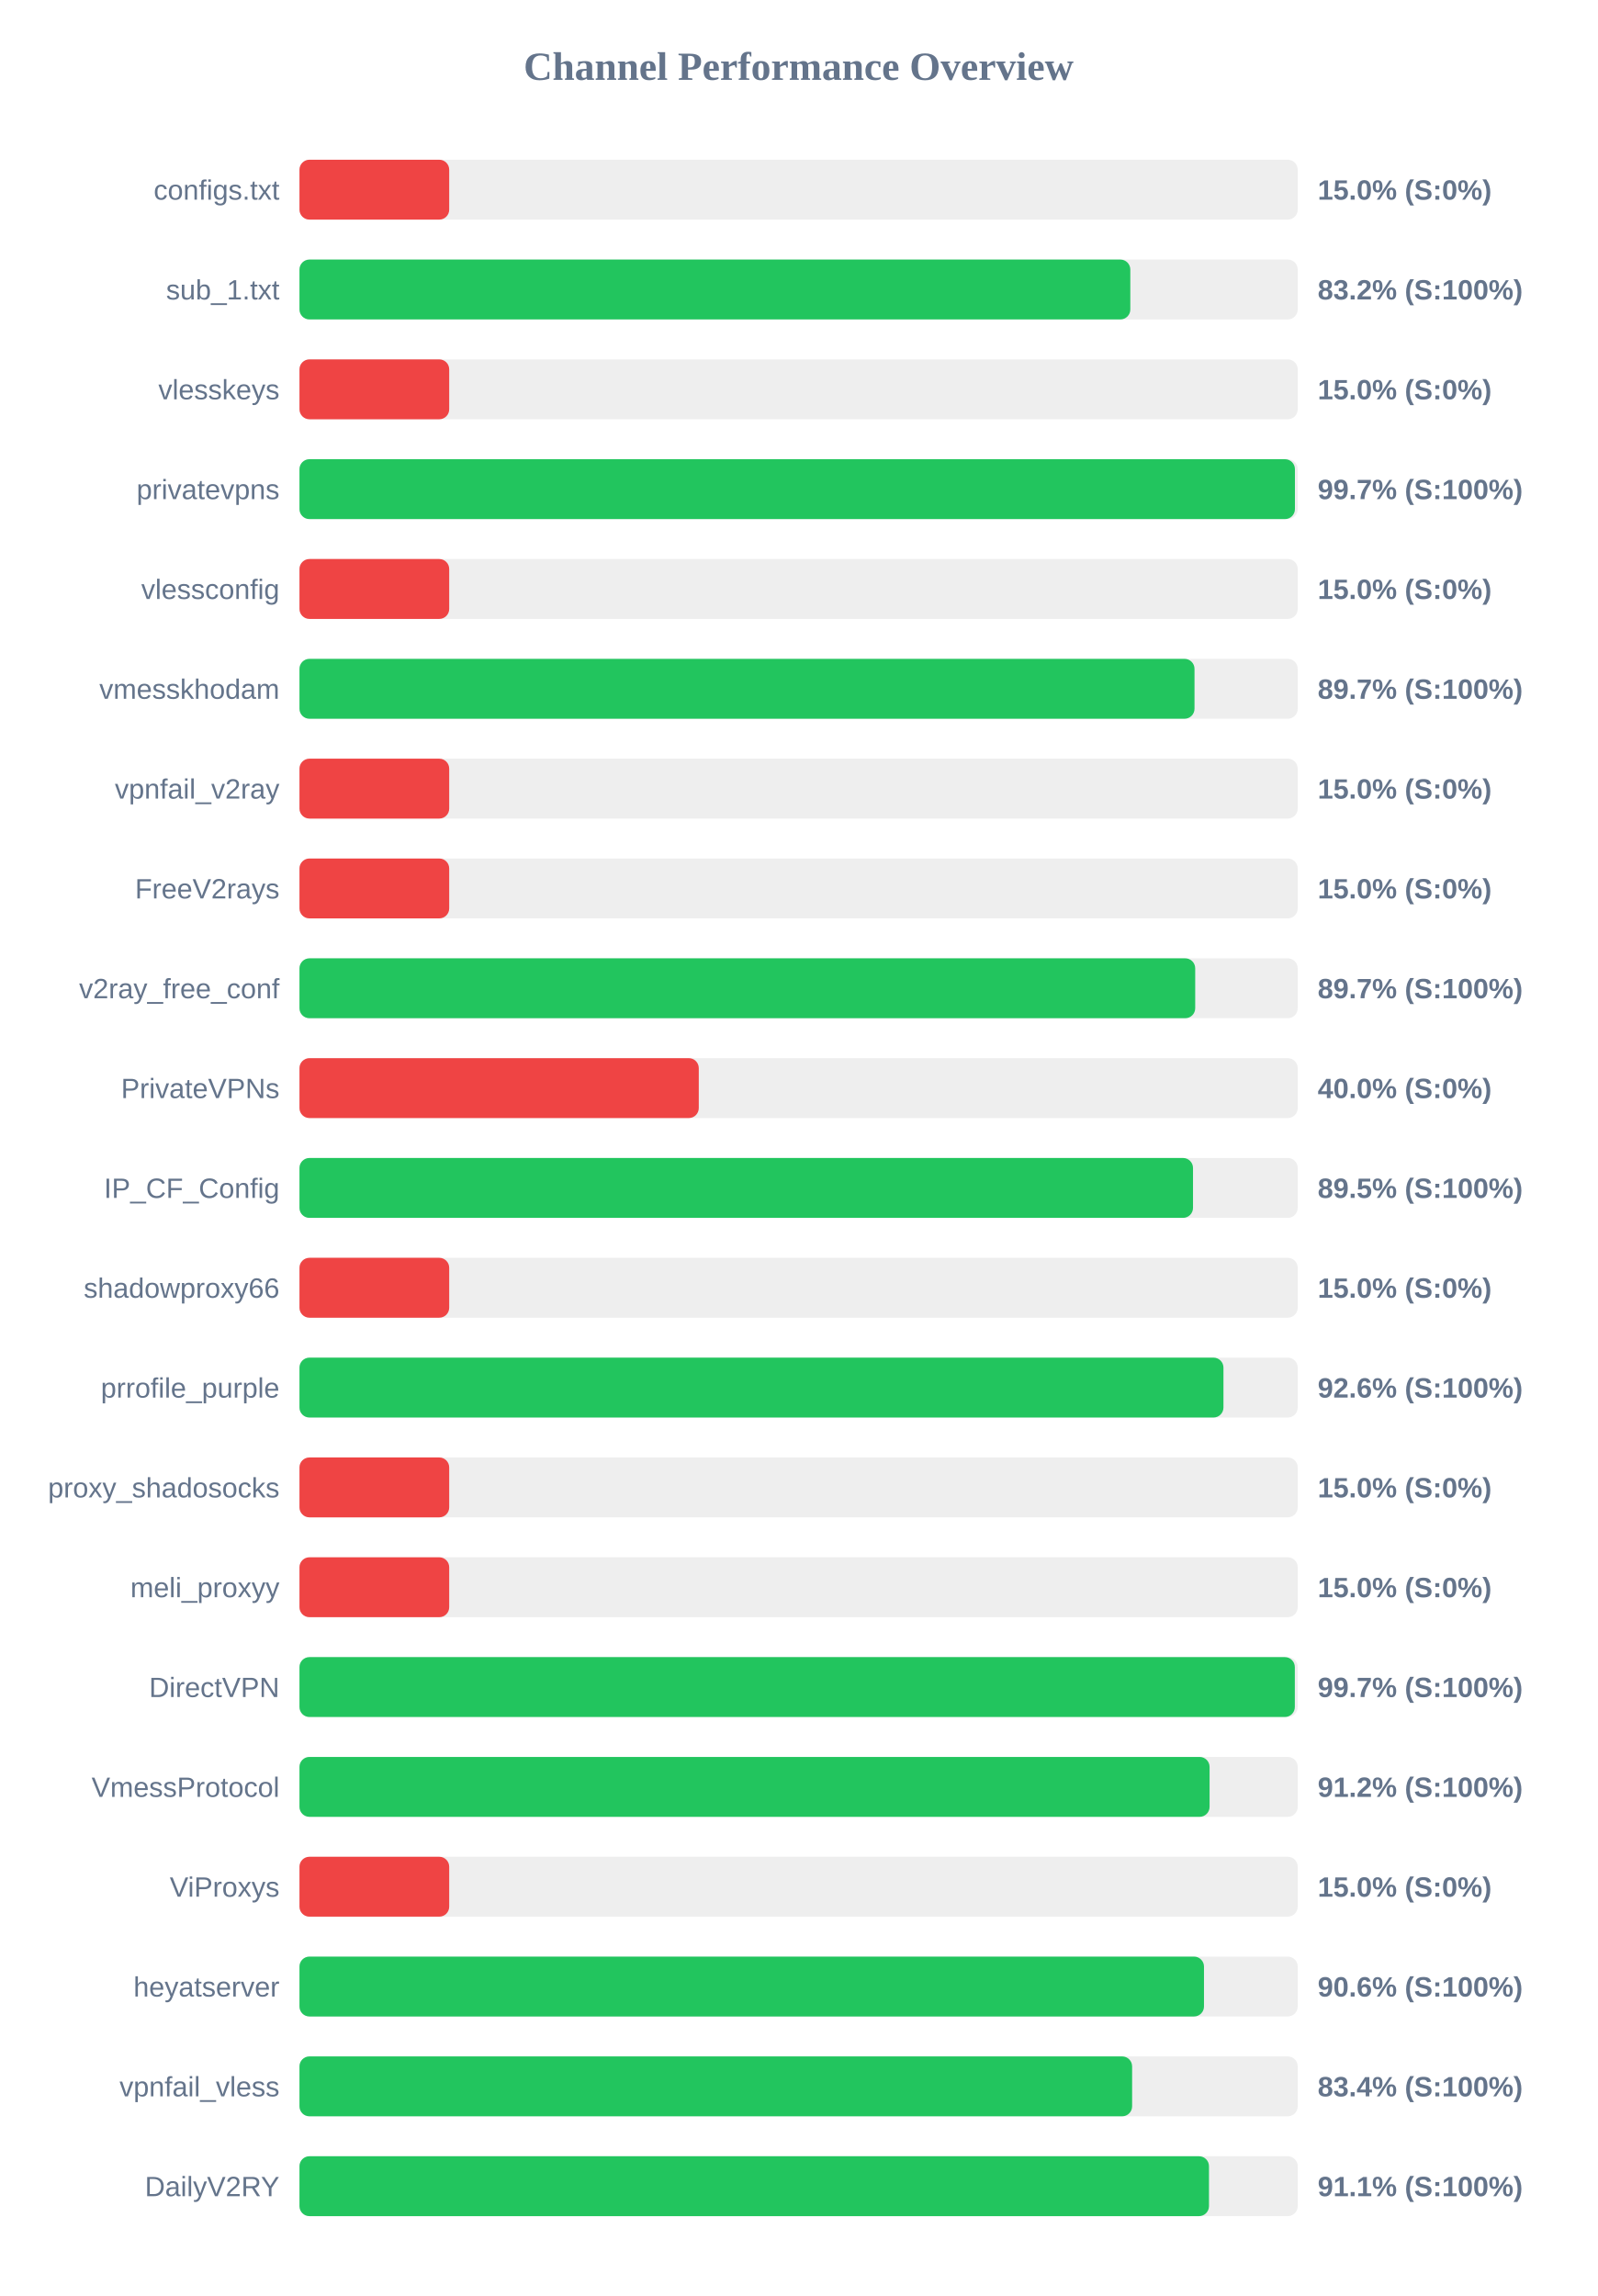
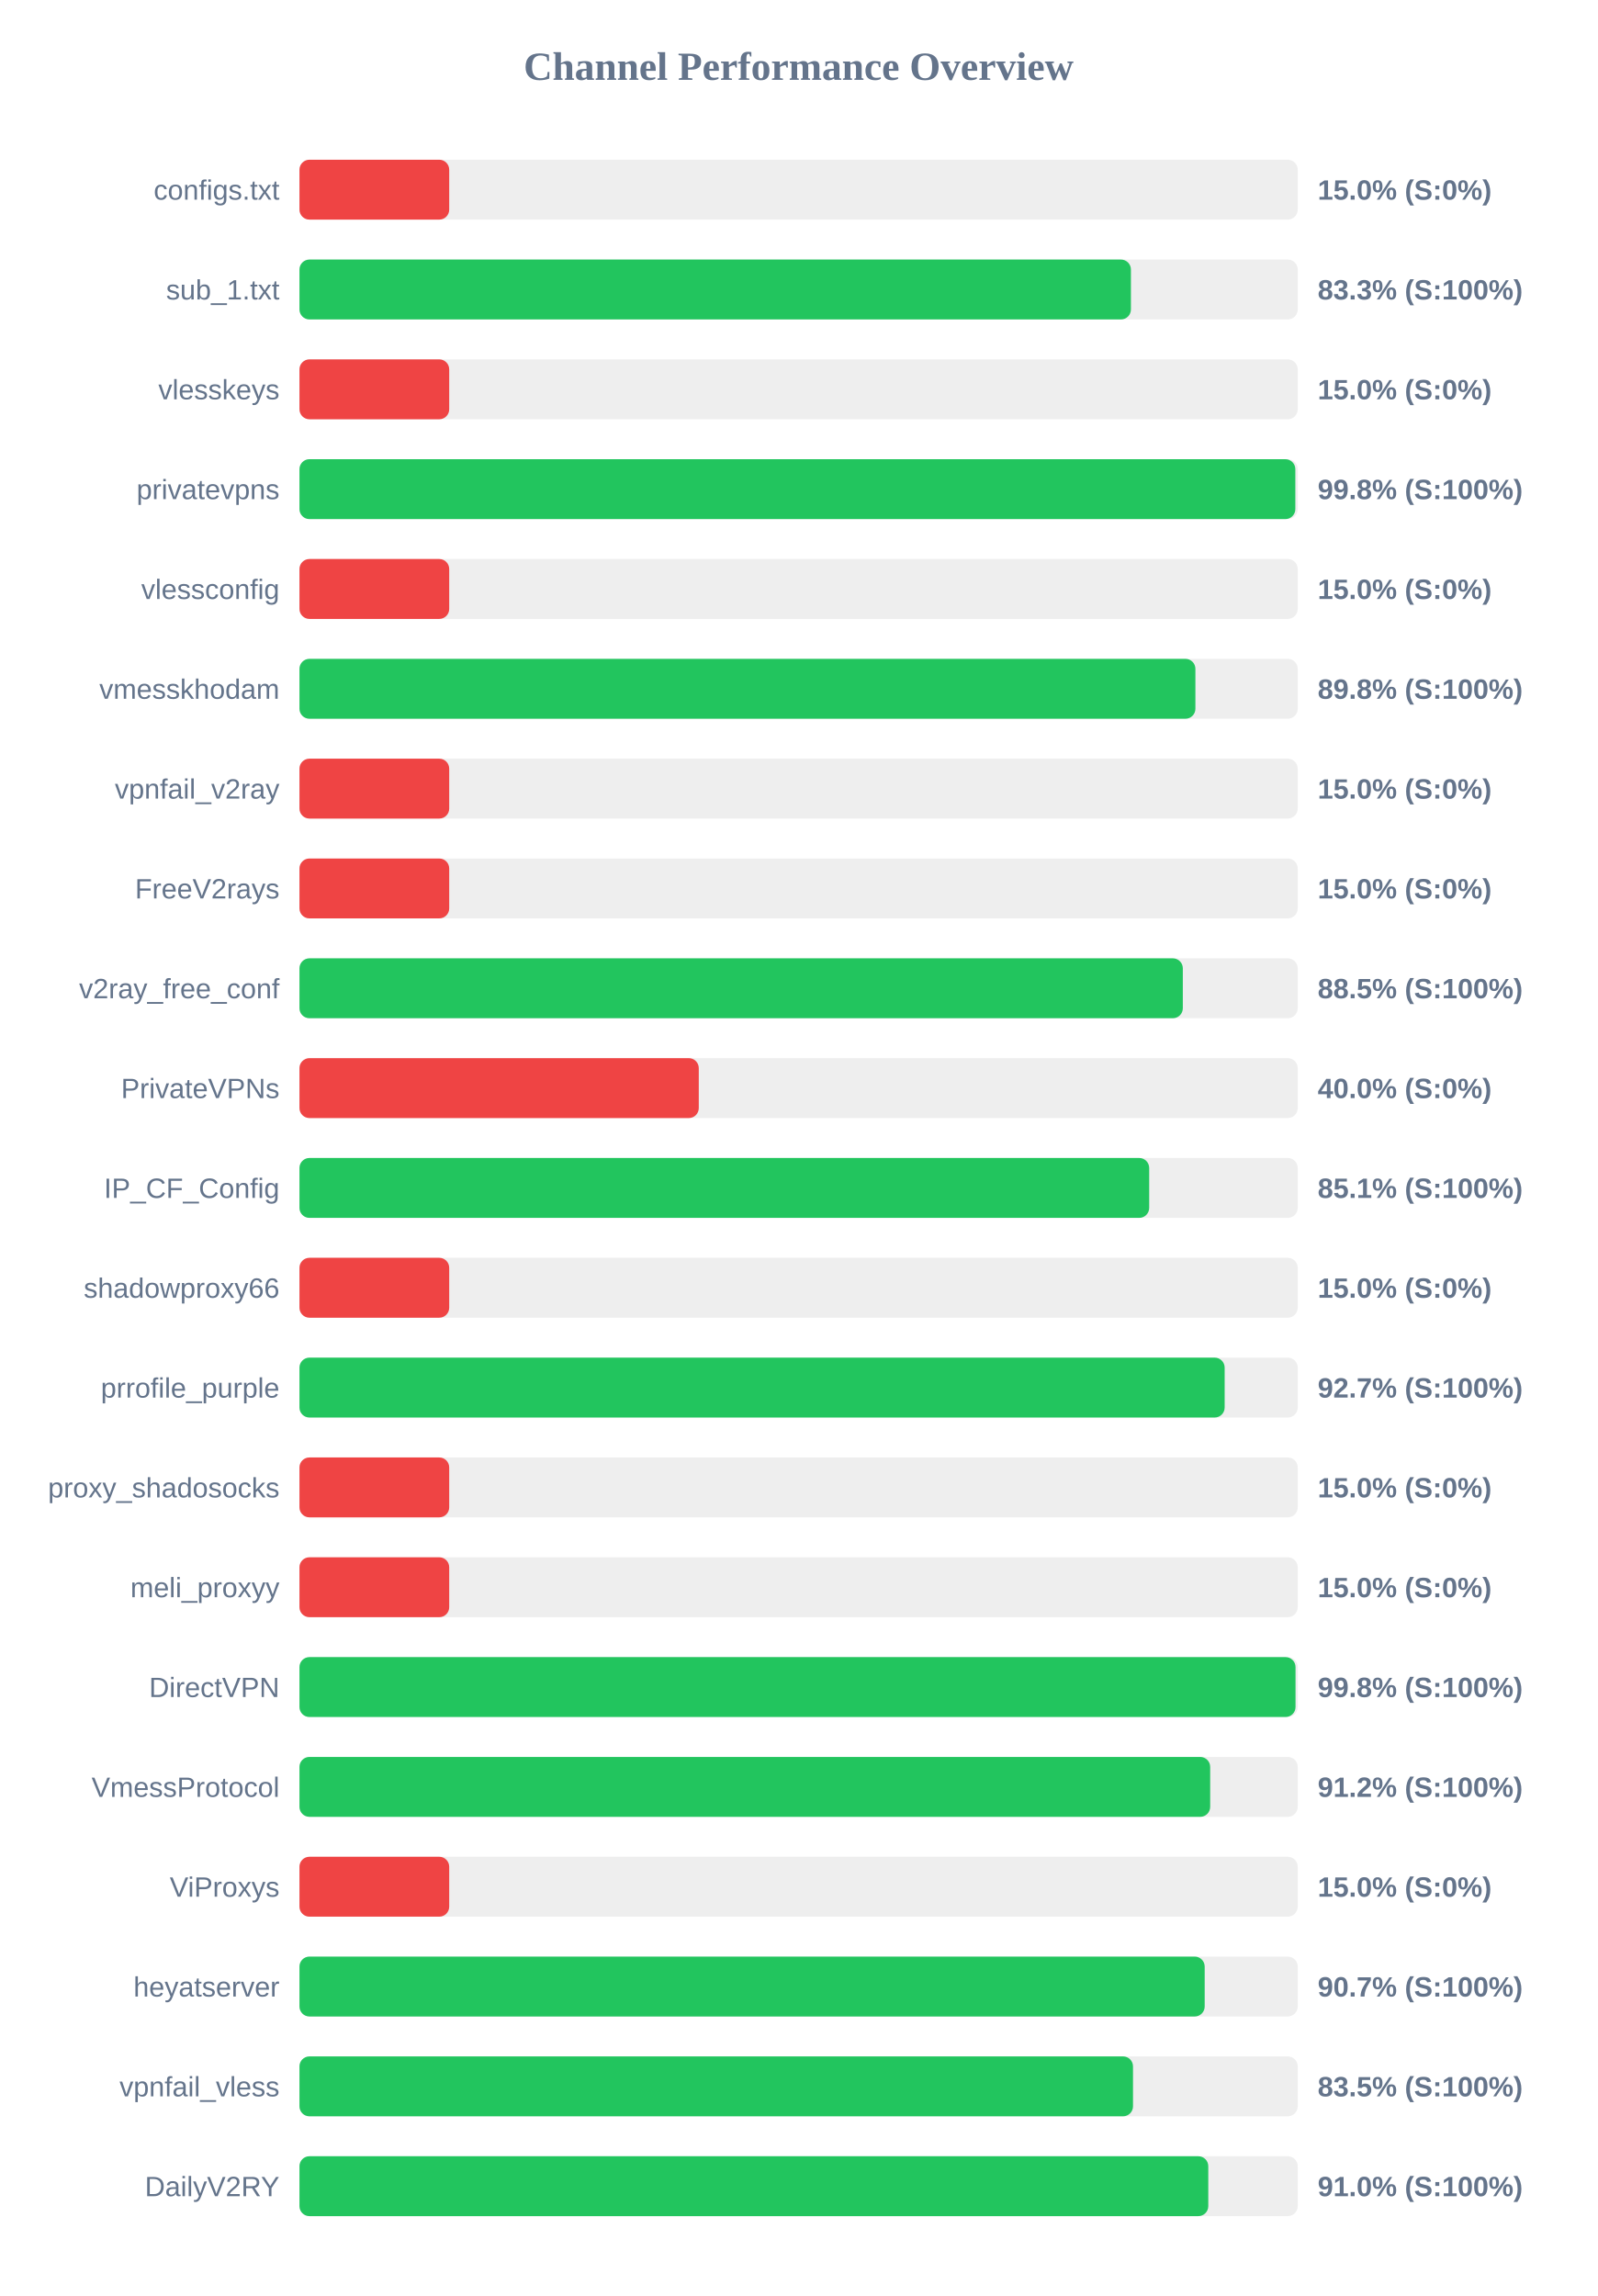
<svg xmlns="http://www.w3.org/2000/svg" width="800" height="1150" version="1.1">
  <style>
        .row { font: 14px Arial; fill: #64748b; }
        .score { font: bold 14px Arial; fill: #64748b; }
    </style>
  <text x="400" y="40" text-anchor="middle" font-size="20px" font-weight="bold" fill="#64748b">Channel Performance Overview</text>
  <rect x="150" y="80" width="500" height="30" fill="#eee" rx="5" />
  <rect x="150" y="80" width="75.0" height="30" fill="#ef4444" rx="5" />
  <text x="140" y="100" text-anchor="end" class="row">configs.txt</text>
  <text x="660" y="100" text-anchor="start" class="score">15.0% (S:0%)</text>
  <rect x="150" y="130" width="500" height="30" fill="#eee" rx="5" />
-   <rect x="150" y="130" width="416.15" height="30" fill="#22c55e" rx="5" />
+   <rect x="150" y="130" width="416.45" height="30" fill="#22c55e" rx="5" />
  <text x="140" y="150" text-anchor="end" class="row">sub_1.txt</text>
-   <text x="660" y="150" text-anchor="start" class="score">83.2% (S:100%)</text>
+   <text x="660" y="150" text-anchor="start" class="score">83.3% (S:100%)</text>
  <rect x="150" y="180" width="500" height="30" fill="#eee" rx="5" />
  <rect x="150" y="180" width="75.0" height="30" fill="#ef4444" rx="5" />
  <text x="140" y="200" text-anchor="end" class="row">vlesskeys</text>
  <text x="660" y="200" text-anchor="start" class="score">15.0% (S:0%)</text>
  <rect x="150" y="230" width="500" height="30" fill="#eee" rx="5" />
-   <rect x="150" y="230" width="498.6" height="30" fill="#22c55e" rx="5" />
+   <rect x="150" y="230" width="498.8" height="30" fill="#22c55e" rx="5" />
  <text x="140" y="250" text-anchor="end" class="row">privatevpns</text>
-   <text x="660" y="250" text-anchor="start" class="score">99.7% (S:100%)</text>
+   <text x="660" y="250" text-anchor="start" class="score">99.8% (S:100%)</text>
  <rect x="150" y="280" width="500" height="30" fill="#eee" rx="5" />
  <rect x="150" y="280" width="75.0" height="30" fill="#ef4444" rx="5" />
  <text x="140" y="300" text-anchor="end" class="row">vlessconfig</text>
  <text x="660" y="300" text-anchor="start" class="score">15.0% (S:0%)</text>
  <rect x="150" y="330" width="500" height="30" fill="#eee" rx="5" />
-   <rect x="150" y="330" width="448.3" height="30" fill="#22c55e" rx="5" />
+   <rect x="150" y="330" width="448.75" height="30" fill="#22c55e" rx="5" />
  <text x="140" y="350" text-anchor="end" class="row">vmesskhodam</text>
-   <text x="660" y="350" text-anchor="start" class="score">89.7% (S:100%)</text>
+   <text x="660" y="350" text-anchor="start" class="score">89.8% (S:100%)</text>
  <rect x="150" y="380" width="500" height="30" fill="#eee" rx="5" />
  <rect x="150" y="380" width="75.0" height="30" fill="#ef4444" rx="5" />
  <text x="140" y="400" text-anchor="end" class="row">vpnfail_v2ray</text>
  <text x="660" y="400" text-anchor="start" class="score">15.0% (S:0%)</text>
  <rect x="150" y="430" width="500" height="30" fill="#eee" rx="5" />
  <rect x="150" y="430" width="75.0" height="30" fill="#ef4444" rx="5" />
  <text x="140" y="450" text-anchor="end" class="row">FreeV2rays</text>
  <text x="660" y="450" text-anchor="start" class="score">15.0% (S:0%)</text>
  <rect x="150" y="480" width="500" height="30" fill="#eee" rx="5" />
-   <rect x="150" y="480" width="448.65" height="30" fill="#22c55e" rx="5" />
+   <rect x="150" y="480" width="442.45" height="30" fill="#22c55e" rx="5" />
  <text x="140" y="500" text-anchor="end" class="row">v2ray_free_conf</text>
-   <text x="660" y="500" text-anchor="start" class="score">89.7% (S:100%)</text>
+   <text x="660" y="500" text-anchor="start" class="score">88.5% (S:100%)</text>
  <rect x="150" y="530" width="500" height="30" fill="#eee" rx="5" />
  <rect x="150" y="530" width="200.0" height="30" fill="#ef4444" rx="5" />
  <text x="140" y="550" text-anchor="end" class="row">PrivateVPNs</text>
  <text x="660" y="550" text-anchor="start" class="score">40.0% (S:0%)</text>
  <rect x="150" y="580" width="500" height="30" fill="#eee" rx="5" />
-   <rect x="150" y="580" width="447.55" height="30" fill="#22c55e" rx="5" />
+   <rect x="150" y="580" width="425.6" height="30" fill="#22c55e" rx="5" />
  <text x="140" y="600" text-anchor="end" class="row">IP_CF_Config</text>
-   <text x="660" y="600" text-anchor="start" class="score">89.5% (S:100%)</text>
+   <text x="660" y="600" text-anchor="start" class="score">85.1% (S:100%)</text>
  <rect x="150" y="630" width="500" height="30" fill="#eee" rx="5" />
  <rect x="150" y="630" width="75.0" height="30" fill="#ef4444" rx="5" />
  <text x="140" y="650" text-anchor="end" class="row">shadowproxy66</text>
  <text x="660" y="650" text-anchor="start" class="score">15.0% (S:0%)</text>
  <rect x="150" y="680" width="500" height="30" fill="#eee" rx="5" />
-   <rect x="150" y="680" width="462.8" height="30" fill="#22c55e" rx="5" />
+   <rect x="150" y="680" width="463.4" height="30" fill="#22c55e" rx="5" />
  <text x="140" y="700" text-anchor="end" class="row">prrofile_purple</text>
-   <text x="660" y="700" text-anchor="start" class="score">92.6% (S:100%)</text>
+   <text x="660" y="700" text-anchor="start" class="score">92.7% (S:100%)</text>
  <rect x="150" y="730" width="500" height="30" fill="#eee" rx="5" />
  <rect x="150" y="730" width="75.0" height="30" fill="#ef4444" rx="5" />
  <text x="140" y="750" text-anchor="end" class="row">proxy_shadosocks</text>
  <text x="660" y="750" text-anchor="start" class="score">15.0% (S:0%)</text>
  <rect x="150" y="780" width="500" height="30" fill="#eee" rx="5" />
  <rect x="150" y="780" width="75.0" height="30" fill="#ef4444" rx="5" />
  <text x="140" y="800" text-anchor="end" class="row">meli_proxyy</text>
  <text x="660" y="800" text-anchor="start" class="score">15.0% (S:0%)</text>
  <rect x="150" y="830" width="500" height="30" fill="#eee" rx="5" />
-   <rect x="150" y="830" width="498.55" height="30" fill="#22c55e" rx="5" />
+   <rect x="150" y="830" width="498.9" height="30" fill="#22c55e" rx="5" />
  <text x="140" y="850" text-anchor="end" class="row">DirectVPN</text>
-   <text x="660" y="850" text-anchor="start" class="score">99.7% (S:100%)</text>
+   <text x="660" y="850" text-anchor="start" class="score">99.8% (S:100%)</text>
  <rect x="150" y="880" width="500" height="30" fill="#eee" rx="5" />
-   <rect x="150" y="880" width="455.85" height="30" fill="#22c55e" rx="5" />
+   <rect x="150" y="880" width="456.15" height="30" fill="#22c55e" rx="5" />
  <text x="140" y="900" text-anchor="end" class="row">VmessProtocol</text>
  <text x="660" y="900" text-anchor="start" class="score">91.2% (S:100%)</text>
  <rect x="150" y="930" width="500" height="30" fill="#eee" rx="5" />
  <rect x="150" y="930" width="75.0" height="30" fill="#ef4444" rx="5" />
  <text x="140" y="950" text-anchor="end" class="row">ViProxys</text>
  <text x="660" y="950" text-anchor="start" class="score">15.0% (S:0%)</text>
  <rect x="150" y="980" width="500" height="30" fill="#eee" rx="5" />
-   <rect x="150" y="980" width="453.05" height="30" fill="#22c55e" rx="5" />
+   <rect x="150" y="980" width="453.4" height="30" fill="#22c55e" rx="5" />
  <text x="140" y="1000" text-anchor="end" class="row">heyatserver</text>
-   <text x="660" y="1000" text-anchor="start" class="score">90.6% (S:100%)</text>
+   <text x="660" y="1000" text-anchor="start" class="score">90.7% (S:100%)</text>
  <rect x="150" y="1030" width="500" height="30" fill="#eee" rx="5" />
-   <rect x="150" y="1030" width="417.05" height="30" fill="#22c55e" rx="5" />
+   <rect x="150" y="1030" width="417.5" height="30" fill="#22c55e" rx="5" />
  <text x="140" y="1050" text-anchor="end" class="row">vpnfail_vless</text>
-   <text x="660" y="1050" text-anchor="start" class="score">83.4% (S:100%)</text>
+   <text x="660" y="1050" text-anchor="start" class="score">83.5% (S:100%)</text>
  <rect x="150" y="1080" width="500" height="30" fill="#eee" rx="5" />
-   <rect x="150" y="1080" width="455.55" height="30" fill="#22c55e" rx="5" />
+   <rect x="150" y="1080" width="455.2" height="30" fill="#22c55e" rx="5" />
  <text x="140" y="1100" text-anchor="end" class="row">DailyV2RY</text>
-   <text x="660" y="1100" text-anchor="start" class="score">91.1% (S:100%)</text>
+   <text x="660" y="1100" text-anchor="start" class="score">91.0% (S:100%)</text>
</svg>
